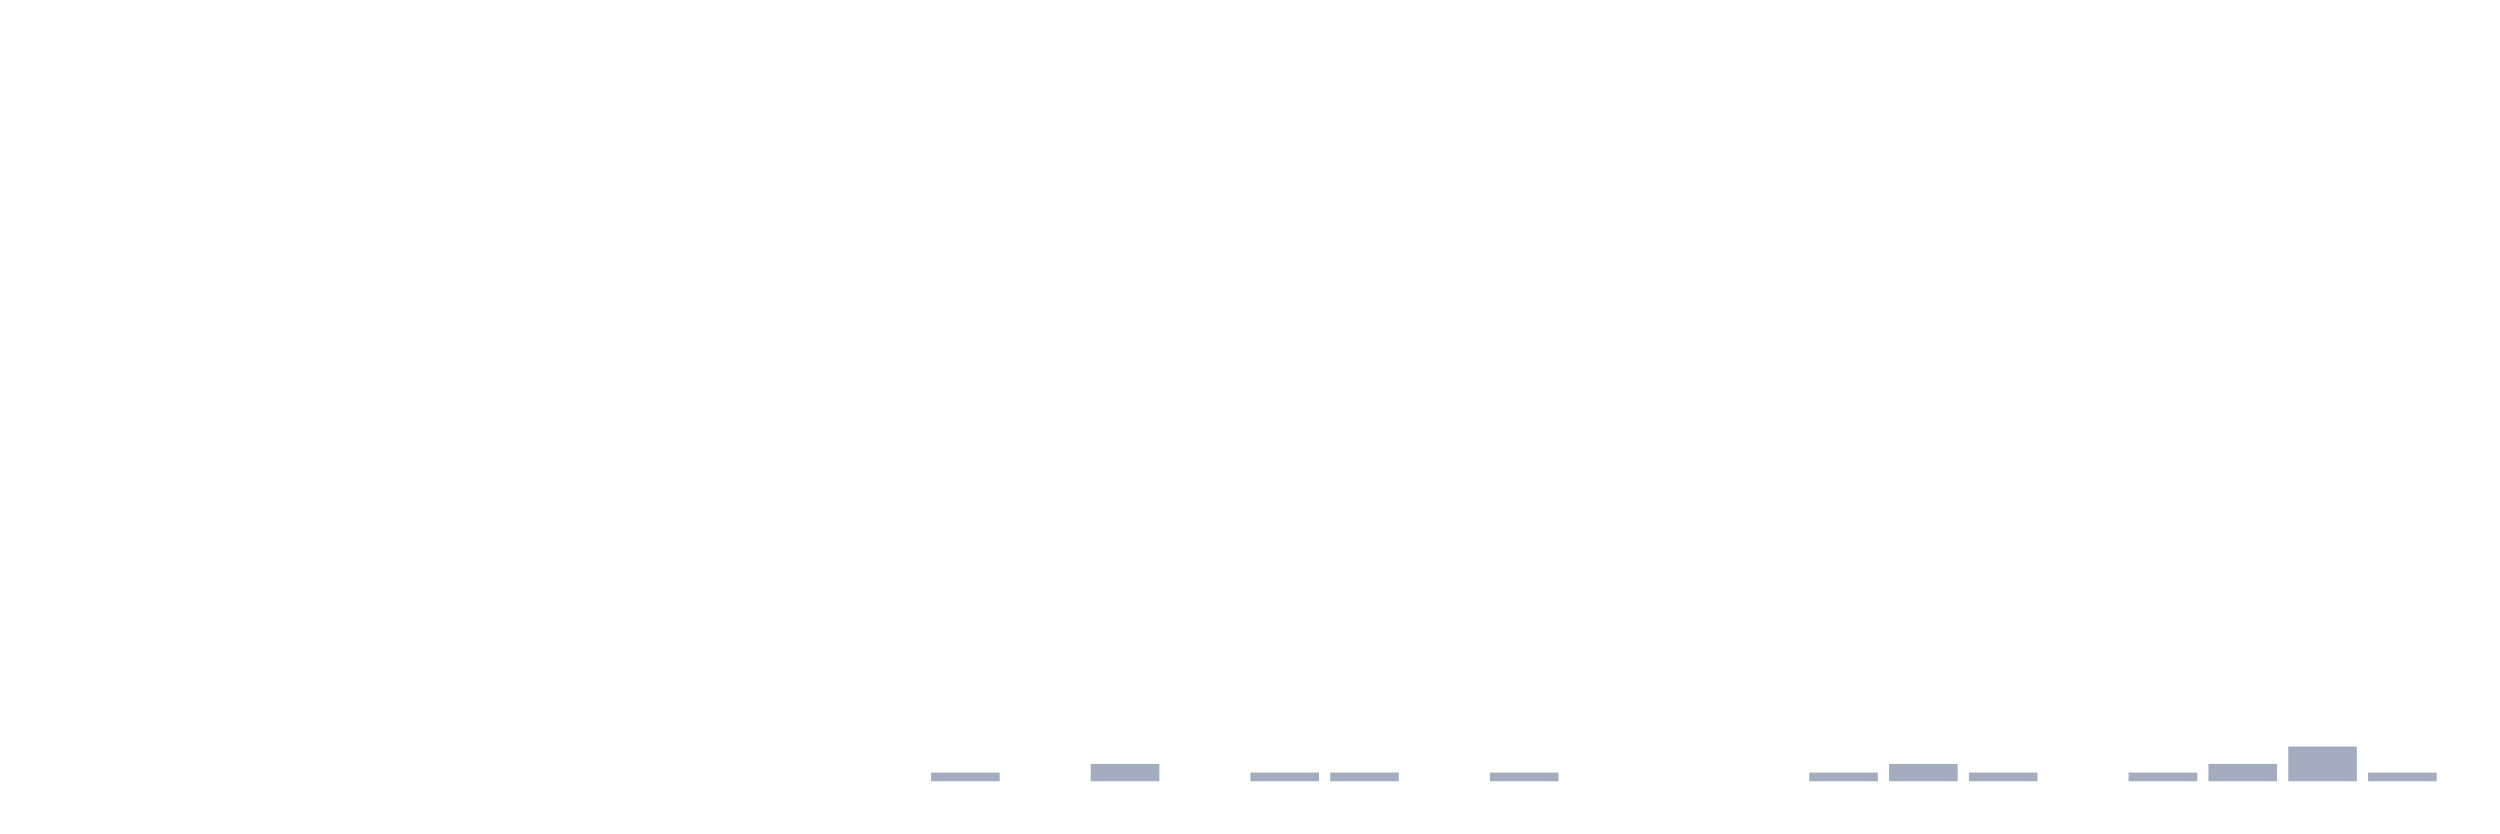
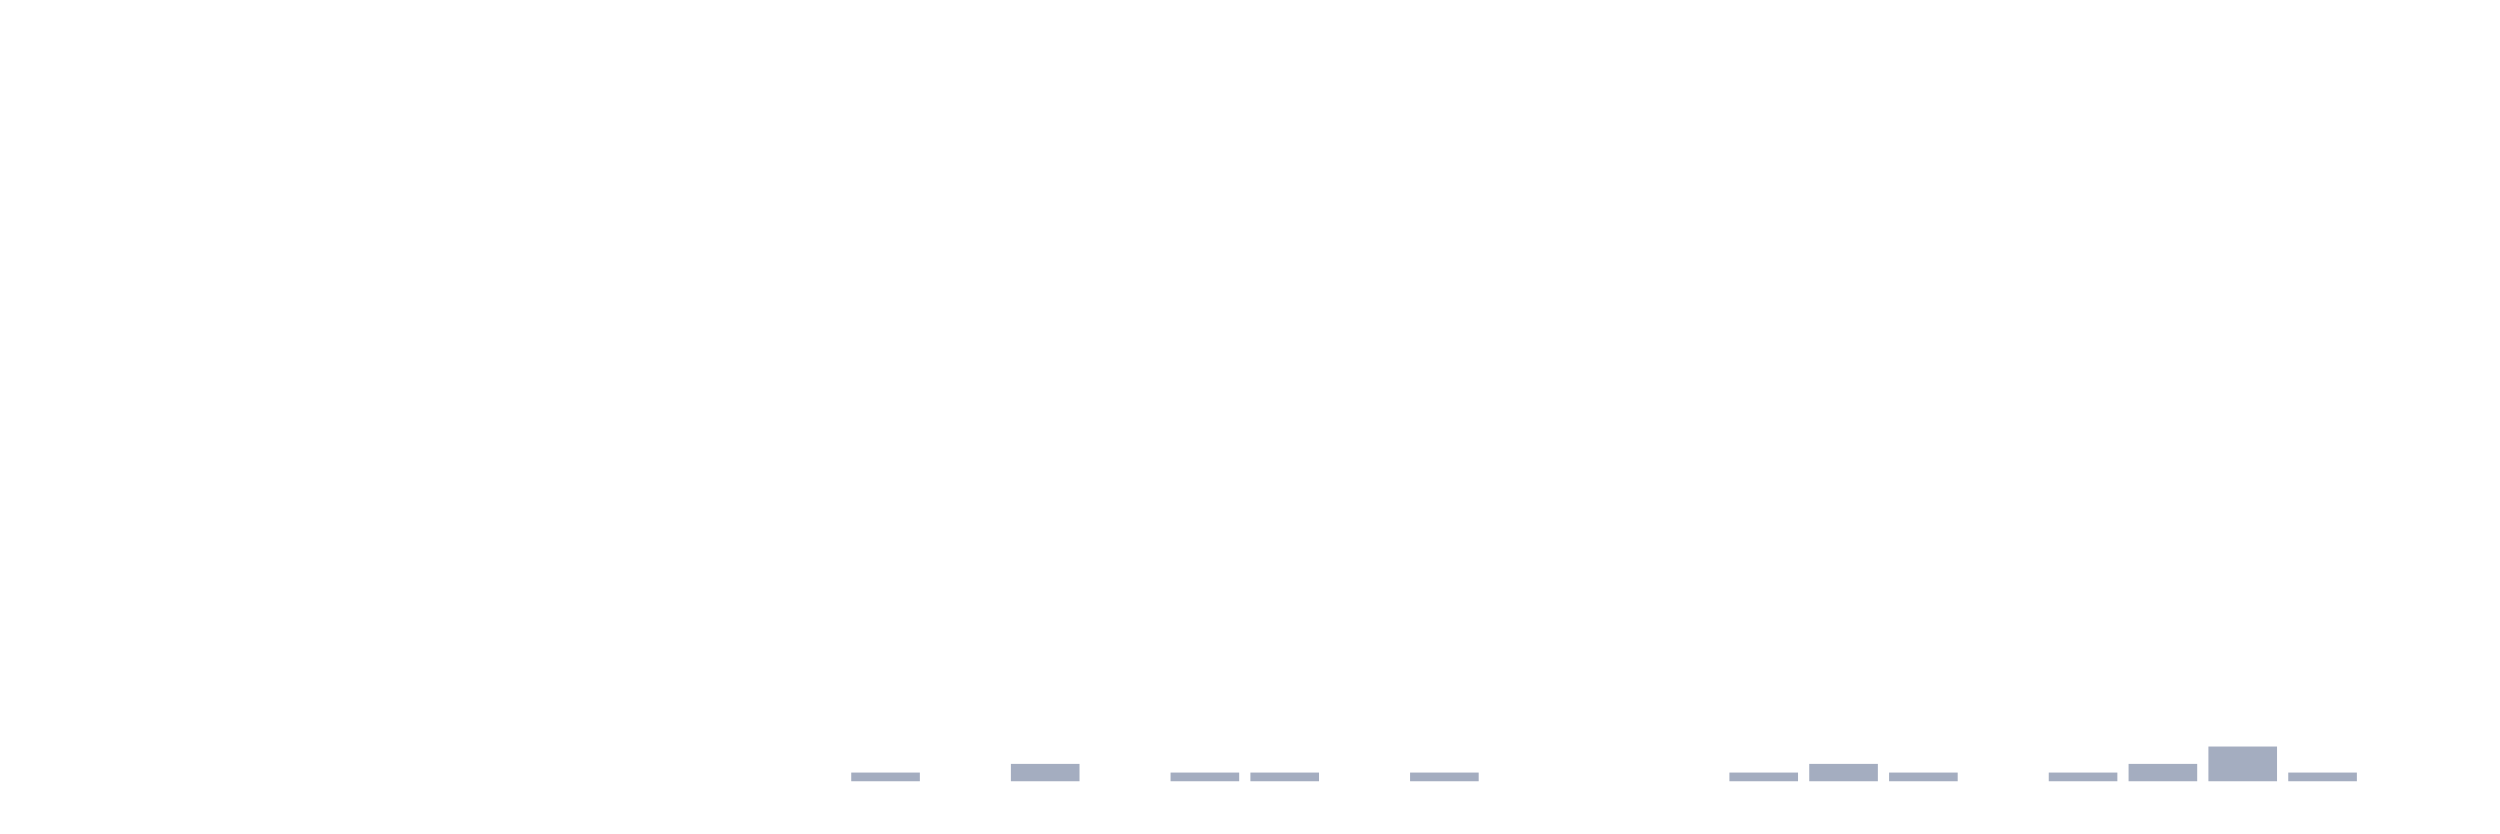
<svg xmlns="http://www.w3.org/2000/svg" viewBox="0 0 480 160">
  <g transform="translate(10,10)">
    <rect class="bar" x="0.153" width="13.175" y="140" height="0" fill="rgb(164,173,192)" />
    <rect class="bar" x="15.482" width="13.175" y="140" height="0" fill="rgb(164,173,192)" />
    <rect class="bar" x="30.81" width="13.175" y="140" height="0" fill="rgb(164,173,192)" />
    <rect class="bar" x="46.138" width="13.175" y="140" height="0" fill="rgb(164,173,192)" />
    <rect class="bar" x="61.466" width="13.175" y="140" height="0" fill="rgb(164,173,192)" />
    <rect class="bar" x="76.794" width="13.175" y="140" height="0" fill="rgb(164,173,192)" />
    <rect class="bar" x="92.123" width="13.175" y="140" height="0" fill="rgb(164,173,192)" />
    <rect class="bar" x="107.451" width="13.175" y="140" height="0" fill="rgb(164,173,192)" />
    <rect class="bar" x="122.779" width="13.175" y="140" height="0" fill="rgb(164,173,192)" />
    <rect class="bar" x="138.107" width="13.175" y="140" height="0" fill="rgb(164,173,192)" />
-     <rect class="bar" x="153.436" width="13.175" y="140" height="0" fill="rgb(164,173,192)" />
-     <rect class="bar" x="168.764" width="13.175" y="138.333" height="1.667" fill="rgb(164,173,192)" />
-     <rect class="bar" x="184.092" width="13.175" y="140" height="0" fill="rgb(164,173,192)" />
-     <rect class="bar" x="199.42" width="13.175" y="136.667" height="3.333" fill="rgb(164,173,192)" />
-     <rect class="bar" x="214.748" width="13.175" y="140" height="0" fill="rgb(164,173,192)" />
+     <rect class="bar" x="153.436" width="13.175" y="138.333" height="1.667" fill="rgb(164,173,192)" />
+     <rect class="bar" x="168.764" width="13.175" y="140" height="0" fill="rgb(164,173,192)" />
+     <rect class="bar" x="184.092" width="13.175" y="136.667" height="3.333" fill="rgb(164,173,192)" />
+     <rect class="bar" x="199.42" width="13.175" y="140" height="0" fill="rgb(164,173,192)" />
+     <rect class="bar" x="214.748" width="13.175" y="138.333" height="1.667" fill="rgb(164,173,192)" />
    <rect class="bar" x="230.077" width="13.175" y="138.333" height="1.667" fill="rgb(164,173,192)" />
-     <rect class="bar" x="245.405" width="13.175" y="138.333" height="1.667" fill="rgb(164,173,192)" />
-     <rect class="bar" x="260.733" width="13.175" y="140" height="0" fill="rgb(164,173,192)" />
-     <rect class="bar" x="276.061" width="13.175" y="138.333" height="1.667" fill="rgb(164,173,192)" />
+     <rect class="bar" x="245.405" width="13.175" y="140" height="0" fill="rgb(164,173,192)" />
+     <rect class="bar" x="260.733" width="13.175" y="138.333" height="1.667" fill="rgb(164,173,192)" />
+     <rect class="bar" x="276.061" width="13.175" y="140" height="0" fill="rgb(164,173,192)" />
    <rect class="bar" x="291.39" width="13.175" y="140" height="0" fill="rgb(164,173,192)" />
    <rect class="bar" x="306.718" width="13.175" y="140" height="0" fill="rgb(164,173,192)" />
-     <rect class="bar" x="322.046" width="13.175" y="140" height="0" fill="rgb(164,173,192)" />
-     <rect class="bar" x="337.374" width="13.175" y="138.333" height="1.667" fill="rgb(164,173,192)" />
-     <rect class="bar" x="352.702" width="13.175" y="136.667" height="3.333" fill="rgb(164,173,192)" />
-     <rect class="bar" x="368.031" width="13.175" y="138.333" height="1.667" fill="rgb(164,173,192)" />
-     <rect class="bar" x="383.359" width="13.175" y="140" height="0" fill="rgb(164,173,192)" />
-     <rect class="bar" x="398.687" width="13.175" y="138.333" height="1.667" fill="rgb(164,173,192)" />
-     <rect class="bar" x="414.015" width="13.175" y="136.667" height="3.333" fill="rgb(164,173,192)" />
-     <rect class="bar" x="429.344" width="13.175" y="133.333" height="6.667" fill="rgb(164,173,192)" />
-     <rect class="bar" x="444.672" width="13.175" y="138.333" height="1.667" fill="rgb(164,173,192)" />
+     <rect class="bar" x="322.046" width="13.175" y="138.333" height="1.667" fill="rgb(164,173,192)" />
+     <rect class="bar" x="337.374" width="13.175" y="136.667" height="3.333" fill="rgb(164,173,192)" />
+     <rect class="bar" x="352.702" width="13.175" y="138.333" height="1.667" fill="rgb(164,173,192)" />
+     <rect class="bar" x="368.031" width="13.175" y="140" height="0" fill="rgb(164,173,192)" />
+     <rect class="bar" x="383.359" width="13.175" y="138.333" height="1.667" fill="rgb(164,173,192)" />
+     <rect class="bar" x="398.687" width="13.175" y="136.667" height="3.333" fill="rgb(164,173,192)" />
+     <rect class="bar" x="414.015" width="13.175" y="133.333" height="6.667" fill="rgb(164,173,192)" />
+     <rect class="bar" x="429.344" width="13.175" y="138.333" height="1.667" fill="rgb(164,173,192)" />
+     <rect class="bar" x="444.672" width="13.175" y="140" height="0" fill="rgb(164,173,192)" />
  </g>
</svg>
